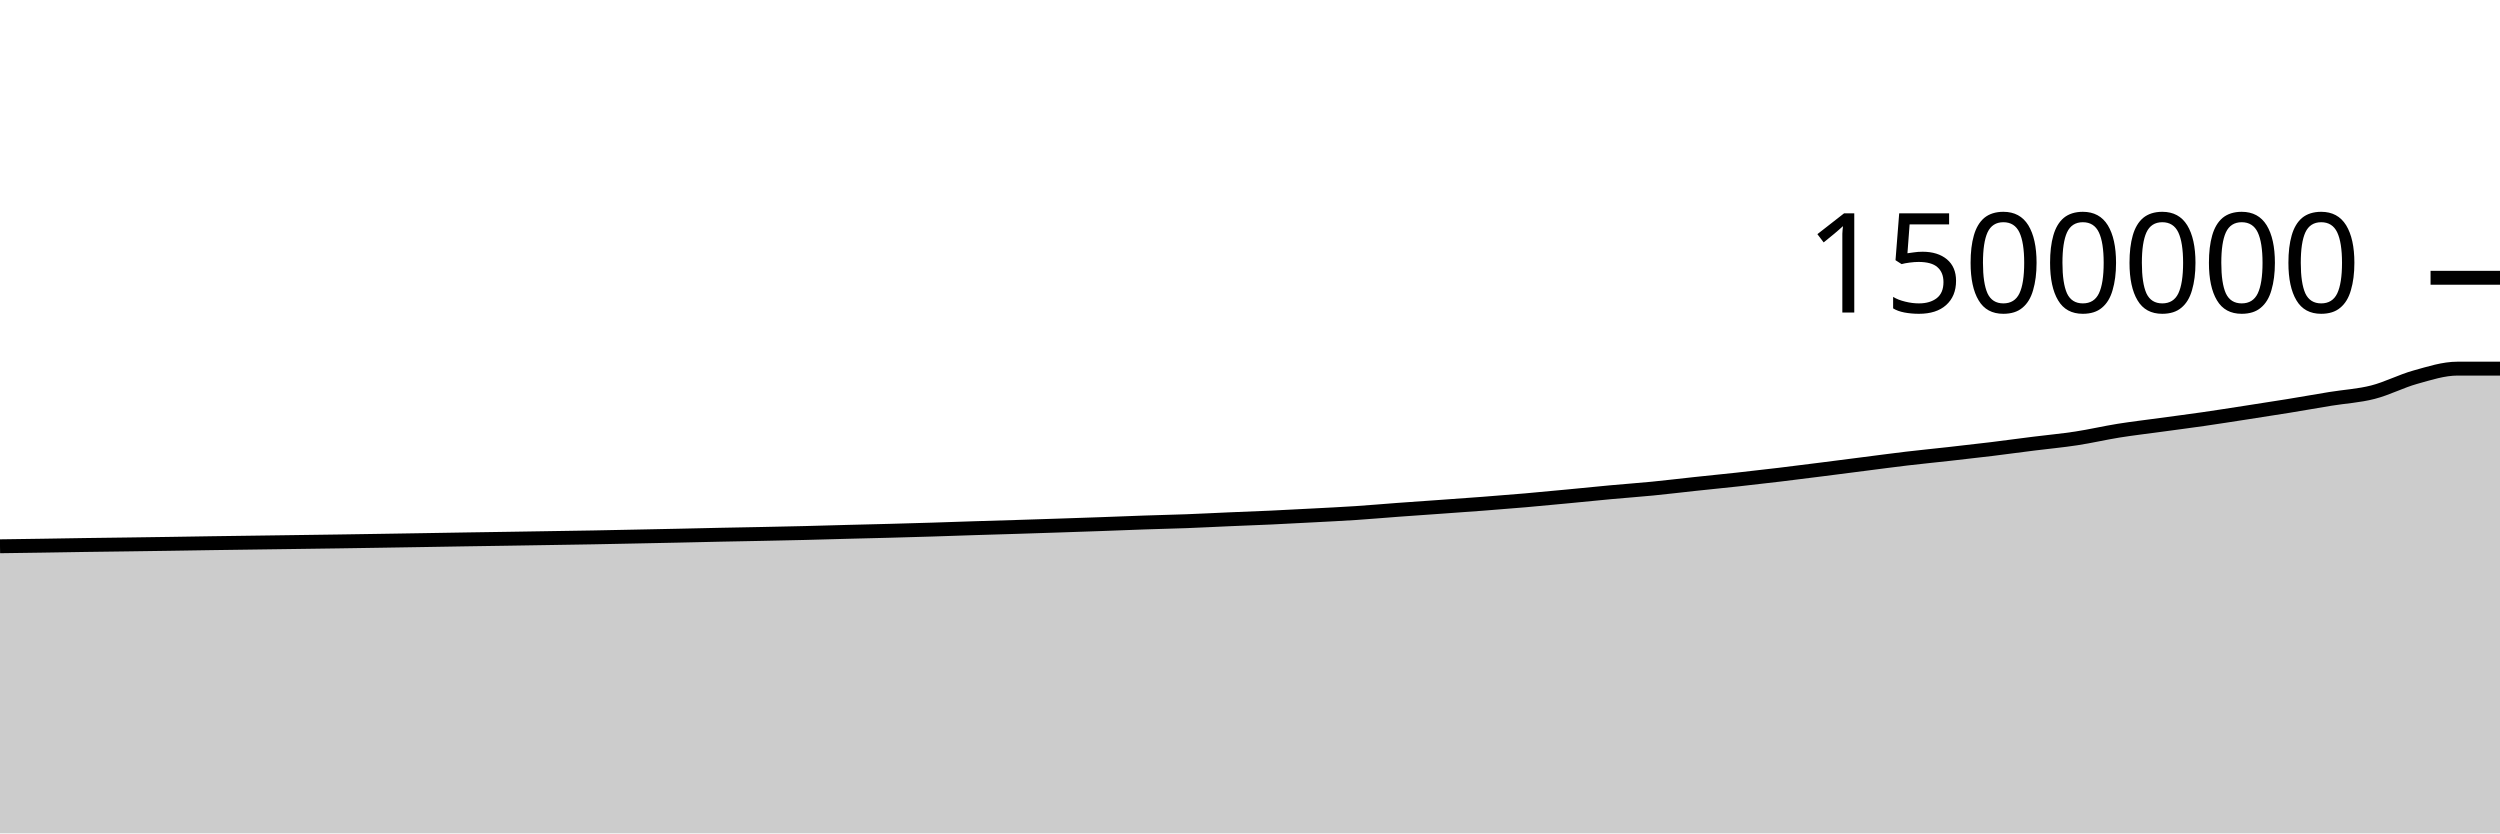
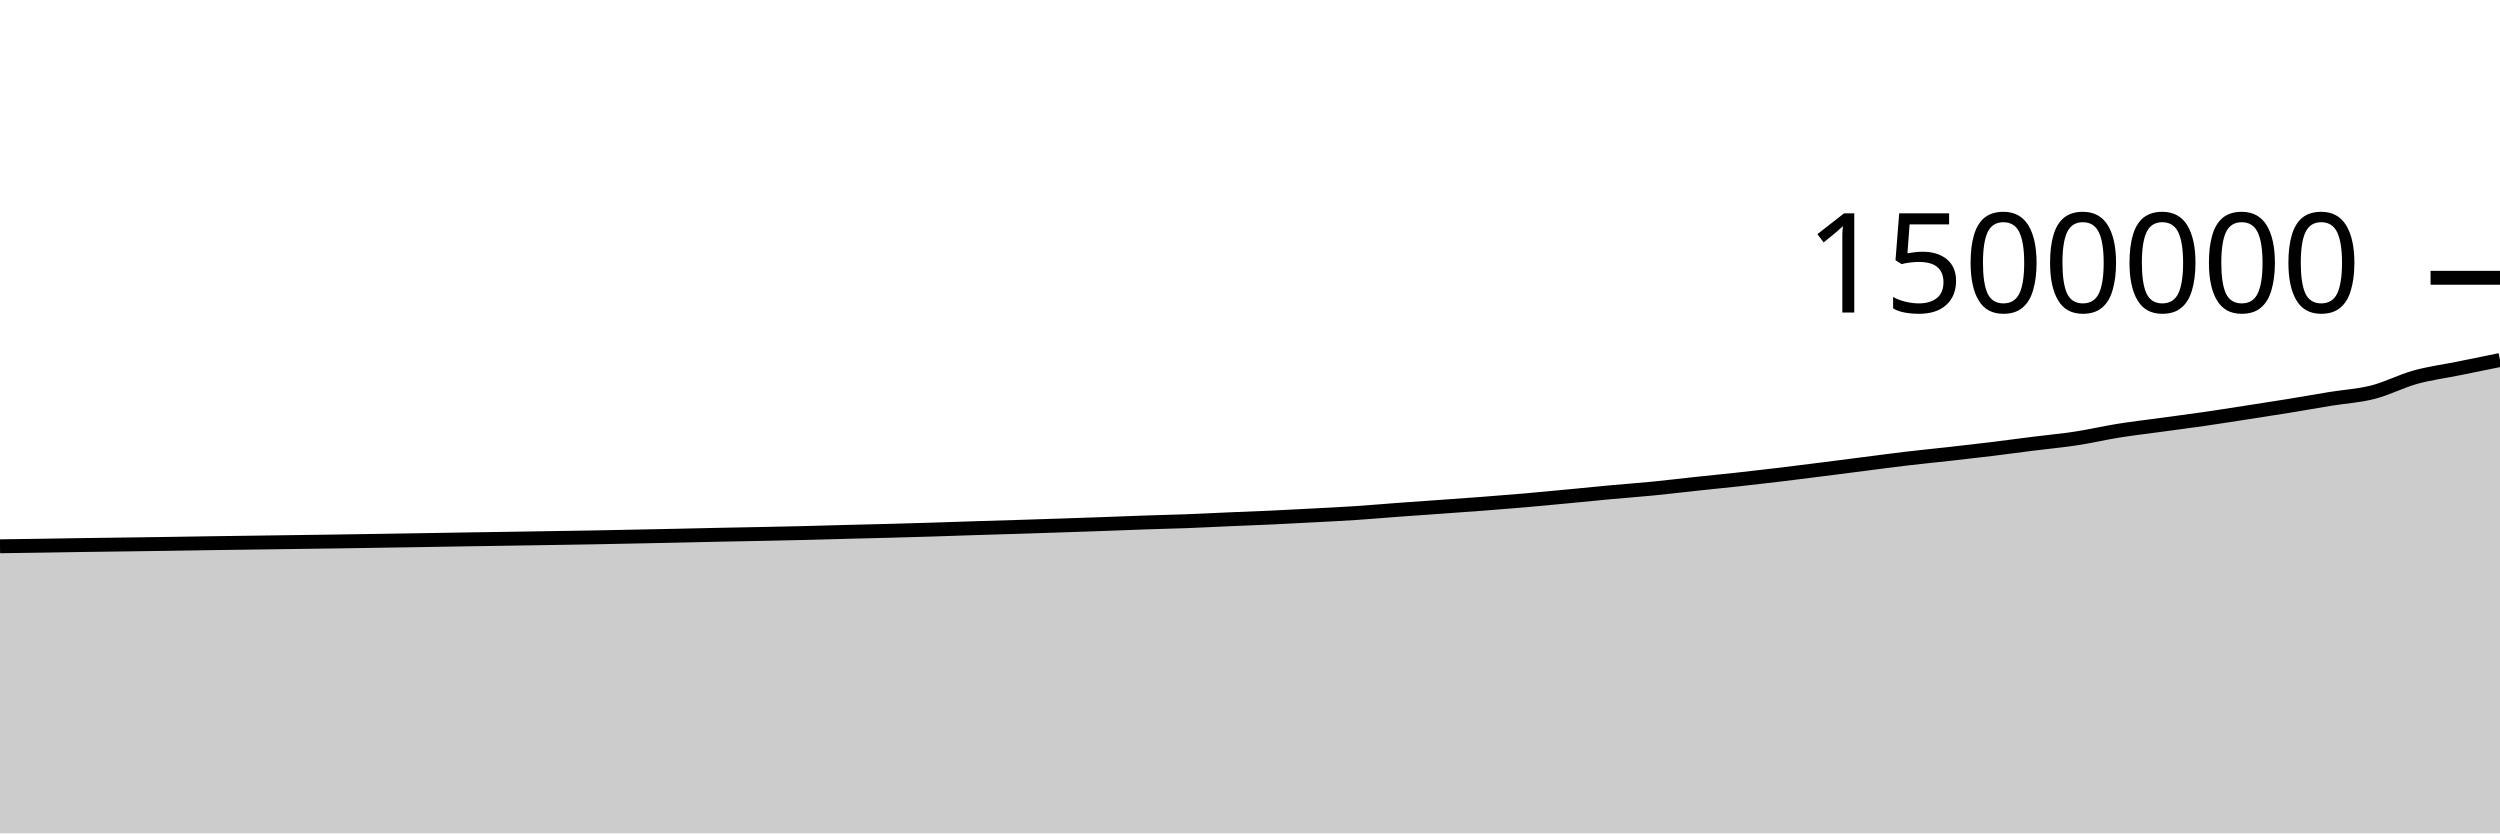
<svg xmlns="http://www.w3.org/2000/svg" viewBox="0 0 180 60">
  <g transform="translate(0,20)">
-     <path class="area" fill="rgba(0, 0, 0, 0.2)" d="M0,19.332C1.017,19.318,2.034,19.305,3.051,19.289C4.068,19.274,5.085,19.255,6.102,19.24C7.119,19.225,8.136,19.214,9.153,19.2C10.169,19.186,11.186,19.172,12.203,19.157C13.22,19.142,14.237,19.124,15.254,19.109C16.271,19.094,17.288,19.081,18.305,19.067C19.322,19.053,20.339,19.038,21.356,19.025C22.373,19.011,23.39,18.998,24.407,18.983C25.424,18.968,26.441,18.952,27.458,18.936C28.475,18.92,29.492,18.903,30.508,18.887C31.525,18.87,32.542,18.852,33.559,18.836C34.576,18.82,35.593,18.805,36.61,18.79C37.627,18.774,38.644,18.757,39.661,18.741C40.678,18.725,41.695,18.71,42.712,18.692C43.729,18.673,44.746,18.652,45.763,18.631C46.78,18.61,47.797,18.59,48.814,18.569C49.831,18.547,50.847,18.522,51.864,18.501C52.881,18.48,53.898,18.463,54.915,18.442C55.932,18.422,56.949,18.401,57.966,18.376C58.983,18.351,60,18.319,61.017,18.293C62.034,18.266,63.051,18.244,64.068,18.217C65.085,18.189,66.102,18.161,67.119,18.13C68.136,18.098,69.153,18.061,70.169,18.029C71.186,17.997,72.203,17.969,73.22,17.937C74.237,17.905,75.254,17.871,76.271,17.838C77.288,17.804,78.305,17.77,79.322,17.734C80.339,17.698,81.356,17.655,82.373,17.62C83.39,17.585,84.407,17.564,85.424,17.526C86.441,17.488,87.458,17.434,88.475,17.39C89.492,17.346,90.508,17.311,91.525,17.264C92.542,17.217,93.559,17.162,94.576,17.108C95.593,17.054,96.61,17.006,97.627,16.939C98.644,16.872,99.661,16.781,100.678,16.706C101.695,16.631,102.712,16.563,103.729,16.49C104.746,16.418,105.763,16.347,106.78,16.269C107.797,16.191,108.814,16.111,109.831,16.023C110.847,15.935,111.864,15.837,112.881,15.74C113.898,15.644,114.915,15.537,115.932,15.444C116.949,15.35,117.966,15.278,118.983,15.179C120,15.079,121.017,14.955,122.034,14.846C123.051,14.738,124.068,14.638,125.085,14.527C126.102,14.415,127.119,14.298,128.136,14.177C129.153,14.055,130.169,13.925,131.186,13.796C132.203,13.668,133.22,13.535,134.237,13.405C135.254,13.276,136.271,13.137,137.288,13.017C138.305,12.897,139.322,12.799,140.339,12.685C141.356,12.571,142.373,12.457,143.39,12.333C144.407,12.209,145.424,12.069,146.441,11.941C147.458,11.813,148.475,11.721,149.492,11.565C150.508,11.41,151.525,11.171,152.542,11.008C153.559,10.846,154.576,10.729,155.593,10.59C156.61,10.45,157.627,10.32,158.644,10.174C159.661,10.027,160.678,9.866,161.695,9.709C162.712,9.552,163.729,9.396,164.746,9.231C165.763,9.065,166.78,8.882,167.797,8.717C168.814,8.552,169.831,8.498,170.847,8.238C171.864,7.979,172.881,7.442,173.898,7.159C174.915,6.877,175.932,6.541,176.949,6.541C177.966,6.541,178.983,6.541,180,6.541L180,40C178.983,40,177.966,40,176.949,40C175.932,40,174.915,40,173.898,40C172.881,40,171.864,40,170.847,40C169.831,40,168.814,40,167.797,40C166.78,40,165.763,40,164.746,40C163.729,40,162.712,40,161.695,40C160.678,40,159.661,40,158.644,40C157.627,40,156.61,40,155.593,40C154.576,40,153.559,40,152.542,40C151.525,40,150.508,40,149.492,40C148.475,40,147.458,40,146.441,40C145.424,40,144.407,40,143.39,40C142.373,40,141.356,40,140.339,40C139.322,40,138.305,40,137.288,40C136.271,40,135.254,40,134.237,40C133.22,40,132.203,40,131.186,40C130.169,40,129.153,40,128.136,40C127.119,40,126.102,40,125.085,40C124.068,40,123.051,40,122.034,40C121.017,40,120,40,118.983,40C117.966,40,116.949,40,115.932,40C114.915,40,113.898,40,112.881,40C111.864,40,110.847,40,109.831,40C108.814,40,107.797,40,106.78,40C105.763,40,104.746,40,103.729,40C102.712,40,101.695,40,100.678,40C99.661,40,98.644,40,97.627,40C96.61,40,95.593,40,94.576,40C93.559,40,92.542,40,91.525,40C90.508,40,89.492,40,88.475,40C87.458,40,86.441,40,85.424,40C84.407,40,83.39,40,82.373,40C81.356,40,80.339,40,79.322,40C78.305,40,77.288,40,76.271,40C75.254,40,74.237,40,73.22,40C72.203,40,71.186,40,70.169,40C69.153,40,68.136,40,67.119,40C66.102,40,65.085,40,64.068,40C63.051,40,62.034,40,61.017,40C60,40,58.983,40,57.966,40C56.949,40,55.932,40,54.915,40C53.898,40,52.881,40,51.864,40C50.847,40,49.831,40,48.814,40C47.797,40,46.78,40,45.763,40C44.746,40,43.729,40,42.712,40C41.695,40,40.678,40,39.661,40C38.644,40,37.627,40,36.61,40C35.593,40,34.576,40,33.559,40C32.542,40,31.525,40,30.508,40C29.492,40,28.475,40,27.458,40C26.441,40,25.424,40,24.407,40C23.39,40,22.373,40,21.356,40C20.339,40,19.322,40,18.305,40C17.288,40,16.271,40,15.254,40C14.237,40,13.22,40,12.203,40C11.186,40,10.169,40,9.153,40C8.136,40,7.119,40,6.102,40C5.085,40,4.068,40,3.051,40C2.034,40,1.017,40,0,40Z" />
-     <path class="line" stroke="black" fill="none" d="M0,19.332C1.017,19.318,2.034,19.305,3.051,19.289C4.068,19.274,5.085,19.255,6.102,19.24C7.119,19.225,8.136,19.214,9.153,19.2C10.169,19.186,11.186,19.172,12.203,19.157C13.22,19.142,14.237,19.124,15.254,19.109C16.271,19.094,17.288,19.081,18.305,19.067C19.322,19.053,20.339,19.038,21.356,19.025C22.373,19.011,23.39,18.998,24.407,18.983C25.424,18.968,26.441,18.952,27.458,18.936C28.475,18.92,29.492,18.903,30.508,18.887C31.525,18.87,32.542,18.852,33.559,18.836C34.576,18.82,35.593,18.805,36.61,18.79C37.627,18.774,38.644,18.757,39.661,18.741C40.678,18.725,41.695,18.71,42.712,18.692C43.729,18.673,44.746,18.652,45.763,18.631C46.78,18.61,47.797,18.59,48.814,18.569C49.831,18.547,50.847,18.522,51.864,18.501C52.881,18.48,53.898,18.463,54.915,18.442C55.932,18.422,56.949,18.401,57.966,18.376C58.983,18.351,60,18.319,61.017,18.293C62.034,18.266,63.051,18.244,64.068,18.217C65.085,18.189,66.102,18.161,67.119,18.13C68.136,18.098,69.153,18.061,70.169,18.029C71.186,17.997,72.203,17.969,73.22,17.937C74.237,17.905,75.254,17.871,76.271,17.838C77.288,17.804,78.305,17.77,79.322,17.734C80.339,17.698,81.356,17.655,82.373,17.62C83.39,17.585,84.407,17.564,85.424,17.526C86.441,17.488,87.458,17.434,88.475,17.39C89.492,17.346,90.508,17.311,91.525,17.264C92.542,17.217,93.559,17.162,94.576,17.108C95.593,17.054,96.61,17.006,97.627,16.939C98.644,16.872,99.661,16.781,100.678,16.706C101.695,16.631,102.712,16.563,103.729,16.49C104.746,16.418,105.763,16.347,106.78,16.269C107.797,16.191,108.814,16.111,109.831,16.023C110.847,15.935,111.864,15.837,112.881,15.74C113.898,15.644,114.915,15.537,115.932,15.444C116.949,15.35,117.966,15.278,118.983,15.179C120,15.079,121.017,14.955,122.034,14.846C123.051,14.738,124.068,14.638,125.085,14.527C126.102,14.415,127.119,14.298,128.136,14.177C129.153,14.055,130.169,13.925,131.186,13.796C132.203,13.668,133.22,13.535,134.237,13.405C135.254,13.276,136.271,13.137,137.288,13.017C138.305,12.897,139.322,12.799,140.339,12.685C141.356,12.571,142.373,12.457,143.39,12.333C144.407,12.209,145.424,12.069,146.441,11.941C147.458,11.813,148.475,11.721,149.492,11.565C150.508,11.41,151.525,11.171,152.542,11.008C153.559,10.846,154.576,10.729,155.593,10.59C156.61,10.45,157.627,10.32,158.644,10.174C159.661,10.027,160.678,9.866,161.695,9.709C162.712,9.552,163.729,9.396,164.746,9.231C165.763,9.065,166.78,8.882,167.797,8.717C168.814,8.552,169.831,8.498,170.847,8.238C171.864,7.979,172.881,7.442,173.898,7.159C174.915,6.877,175.932,6.541,176.949,6.541C177.966,6.541,178.983,6.541,180,6.541" />
+     <path class="area" fill="rgba(0, 0, 0, 0.2)" d="M0,19.332C1.017,19.318,2.034,19.305,3.051,19.289C4.068,19.274,5.085,19.255,6.102,19.24C7.119,19.225,8.136,19.214,9.153,19.2C10.169,19.186,11.186,19.172,12.203,19.157C13.22,19.142,14.237,19.124,15.254,19.109C16.271,19.094,17.288,19.081,18.305,19.067C19.322,19.053,20.339,19.038,21.356,19.025C22.373,19.011,23.39,18.998,24.407,18.983C25.424,18.968,26.441,18.952,27.458,18.936C28.475,18.92,29.492,18.903,30.508,18.887C31.525,18.87,32.542,18.852,33.559,18.836C34.576,18.82,35.593,18.805,36.61,18.79C37.627,18.774,38.644,18.757,39.661,18.741C40.678,18.725,41.695,18.71,42.712,18.692C43.729,18.673,44.746,18.652,45.763,18.631C46.78,18.61,47.797,18.59,48.814,18.569C49.831,18.547,50.847,18.522,51.864,18.501C52.881,18.48,53.898,18.463,54.915,18.442C55.932,18.422,56.949,18.401,57.966,18.376C58.983,18.351,60,18.319,61.017,18.293C62.034,18.266,63.051,18.244,64.068,18.217C65.085,18.189,66.102,18.161,67.119,18.13C68.136,18.098,69.153,18.061,70.169,18.029C71.186,17.997,72.203,17.969,73.22,17.937C74.237,17.905,75.254,17.871,76.271,17.838C77.288,17.804,78.305,17.77,79.322,17.734C80.339,17.698,81.356,17.655,82.373,17.62C83.39,17.585,84.407,17.564,85.424,17.526C86.441,17.488,87.458,17.434,88.475,17.39C89.492,17.346,90.508,17.311,91.525,17.264C92.542,17.217,93.559,17.162,94.576,17.108C95.593,17.054,96.61,17.006,97.627,16.939C98.644,16.872,99.661,16.781,100.678,16.706C101.695,16.631,102.712,16.563,103.729,16.49C104.746,16.418,105.763,16.347,106.78,16.269C107.797,16.191,108.814,16.111,109.831,16.023C110.847,15.935,111.864,15.837,112.881,15.74C113.898,15.644,114.915,15.537,115.932,15.444C116.949,15.35,117.966,15.278,118.983,15.179C120,15.079,121.017,14.955,122.034,14.846C123.051,14.738,124.068,14.638,125.085,14.527C126.102,14.415,127.119,14.298,128.136,14.177C129.153,14.055,130.169,13.925,131.186,13.796C132.203,13.668,133.22,13.535,134.237,13.405C135.254,13.276,136.271,13.137,137.288,13.017C138.305,12.897,139.322,12.799,140.339,12.685C141.356,12.571,142.373,12.457,143.39,12.333C144.407,12.209,145.424,12.069,146.441,11.941C147.458,11.813,148.475,11.721,149.492,11.565C150.508,11.41,151.525,11.171,152.542,11.008C153.559,10.846,154.576,10.729,155.593,10.59C156.61,10.45,157.627,10.32,158.644,10.174C159.661,10.027,160.678,9.866,161.695,9.709C162.712,9.552,163.729,9.396,164.746,9.231C165.763,9.065,166.78,8.882,167.797,8.717C168.814,8.552,169.831,8.498,170.847,8.238C171.864,7.979,172.881,7.442,173.898,7.159C174.915,6.877,175.932,6.747,176.949,6.541C177.966,6.335,178.983,6.128,180,5.922L180,40C178.983,40,177.966,40,176.949,40C175.932,40,174.915,40,173.898,40C172.881,40,171.864,40,170.847,40C169.831,40,168.814,40,167.797,40C166.78,40,165.763,40,164.746,40C163.729,40,162.712,40,161.695,40C160.678,40,159.661,40,158.644,40C157.627,40,156.61,40,155.593,40C154.576,40,153.559,40,152.542,40C151.525,40,150.508,40,149.492,40C148.475,40,147.458,40,146.441,40C145.424,40,144.407,40,143.39,40C142.373,40,141.356,40,140.339,40C139.322,40,138.305,40,137.288,40C136.271,40,135.254,40,134.237,40C133.22,40,132.203,40,131.186,40C130.169,40,129.153,40,128.136,40C127.119,40,126.102,40,125.085,40C124.068,40,123.051,40,122.034,40C121.017,40,120,40,118.983,40C117.966,40,116.949,40,115.932,40C114.915,40,113.898,40,112.881,40C111.864,40,110.847,40,109.831,40C108.814,40,107.797,40,106.78,40C105.763,40,104.746,40,103.729,40C102.712,40,101.695,40,100.678,40C99.661,40,98.644,40,97.627,40C96.61,40,95.593,40,94.576,40C93.559,40,92.542,40,91.525,40C90.508,40,89.492,40,88.475,40C87.458,40,86.441,40,85.424,40C84.407,40,83.39,40,82.373,40C81.356,40,80.339,40,79.322,40C78.305,40,77.288,40,76.271,40C75.254,40,74.237,40,73.22,40C72.203,40,71.186,40,70.169,40C69.153,40,68.136,40,67.119,40C66.102,40,65.085,40,64.068,40C63.051,40,62.034,40,61.017,40C60,40,58.983,40,57.966,40C56.949,40,55.932,40,54.915,40C53.898,40,52.881,40,51.864,40C50.847,40,49.831,40,48.814,40C47.797,40,46.78,40,45.763,40C44.746,40,43.729,40,42.712,40C41.695,40,40.678,40,39.661,40C38.644,40,37.627,40,36.61,40C35.593,40,34.576,40,33.559,40C32.542,40,31.525,40,30.508,40C29.492,40,28.475,40,27.458,40C26.441,40,25.424,40,24.407,40C23.39,40,22.373,40,21.356,40C20.339,40,19.322,40,18.305,40C17.288,40,16.271,40,15.254,40C14.237,40,13.22,40,12.203,40C11.186,40,10.169,40,9.153,40C8.136,40,7.119,40,6.102,40C5.085,40,4.068,40,3.051,40C2.034,40,1.017,40,0,40Z" />
+     <path class="line" stroke="black" fill="none" d="M0,19.332C1.017,19.318,2.034,19.305,3.051,19.289C4.068,19.274,5.085,19.255,6.102,19.24C7.119,19.225,8.136,19.214,9.153,19.2C10.169,19.186,11.186,19.172,12.203,19.157C13.22,19.142,14.237,19.124,15.254,19.109C16.271,19.094,17.288,19.081,18.305,19.067C19.322,19.053,20.339,19.038,21.356,19.025C22.373,19.011,23.39,18.998,24.407,18.983C25.424,18.968,26.441,18.952,27.458,18.936C28.475,18.92,29.492,18.903,30.508,18.887C31.525,18.87,32.542,18.852,33.559,18.836C34.576,18.82,35.593,18.805,36.61,18.79C37.627,18.774,38.644,18.757,39.661,18.741C40.678,18.725,41.695,18.71,42.712,18.692C43.729,18.673,44.746,18.652,45.763,18.631C46.78,18.61,47.797,18.59,48.814,18.569C49.831,18.547,50.847,18.522,51.864,18.501C52.881,18.48,53.898,18.463,54.915,18.442C55.932,18.422,56.949,18.401,57.966,18.376C58.983,18.351,60,18.319,61.017,18.293C62.034,18.266,63.051,18.244,64.068,18.217C65.085,18.189,66.102,18.161,67.119,18.13C68.136,18.098,69.153,18.061,70.169,18.029C71.186,17.997,72.203,17.969,73.22,17.937C74.237,17.905,75.254,17.871,76.271,17.838C77.288,17.804,78.305,17.77,79.322,17.734C80.339,17.698,81.356,17.655,82.373,17.62C83.39,17.585,84.407,17.564,85.424,17.526C86.441,17.488,87.458,17.434,88.475,17.39C89.492,17.346,90.508,17.311,91.525,17.264C92.542,17.217,93.559,17.162,94.576,17.108C95.593,17.054,96.61,17.006,97.627,16.939C98.644,16.872,99.661,16.781,100.678,16.706C101.695,16.631,102.712,16.563,103.729,16.49C104.746,16.418,105.763,16.347,106.78,16.269C107.797,16.191,108.814,16.111,109.831,16.023C110.847,15.935,111.864,15.837,112.881,15.74C113.898,15.644,114.915,15.537,115.932,15.444C116.949,15.35,117.966,15.278,118.983,15.179C120,15.079,121.017,14.955,122.034,14.846C123.051,14.738,124.068,14.638,125.085,14.527C126.102,14.415,127.119,14.298,128.136,14.177C129.153,14.055,130.169,13.925,131.186,13.796C132.203,13.668,133.22,13.535,134.237,13.405C135.254,13.276,136.271,13.137,137.288,13.017C138.305,12.897,139.322,12.799,140.339,12.685C141.356,12.571,142.373,12.457,143.39,12.333C144.407,12.209,145.424,12.069,146.441,11.941C147.458,11.813,148.475,11.721,149.492,11.565C150.508,11.41,151.525,11.171,152.542,11.008C153.559,10.846,154.576,10.729,155.593,10.59C156.61,10.45,157.627,10.32,158.644,10.174C159.661,10.027,160.678,9.866,161.695,9.709C162.712,9.552,163.729,9.396,164.746,9.231C165.763,9.065,166.78,8.882,167.797,8.717C168.814,8.552,169.831,8.498,170.847,8.238C171.864,7.979,172.881,7.442,173.898,7.159C174.915,6.877,175.932,6.747,176.949,6.541C177.966,6.335,178.983,6.128,180,5.922" />
    <path class="axis-ceiling" stroke-width="1" stroke="black" fill="none" d="M175,0L180,0" />
    <text class="axis-ceiling-label" font-family="sans-serif" text-anchor="end" font-size="10px" x="170" y="2.5">1500000</text>
  </g>
</svg>
